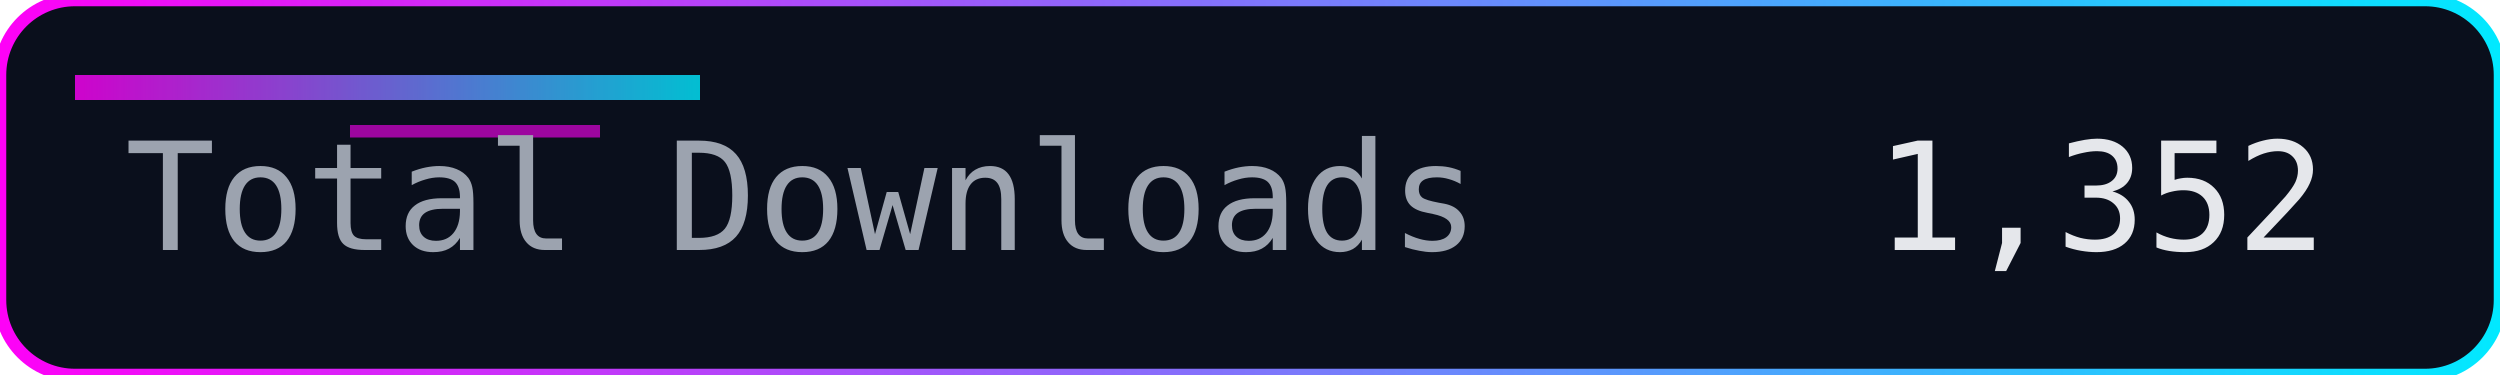
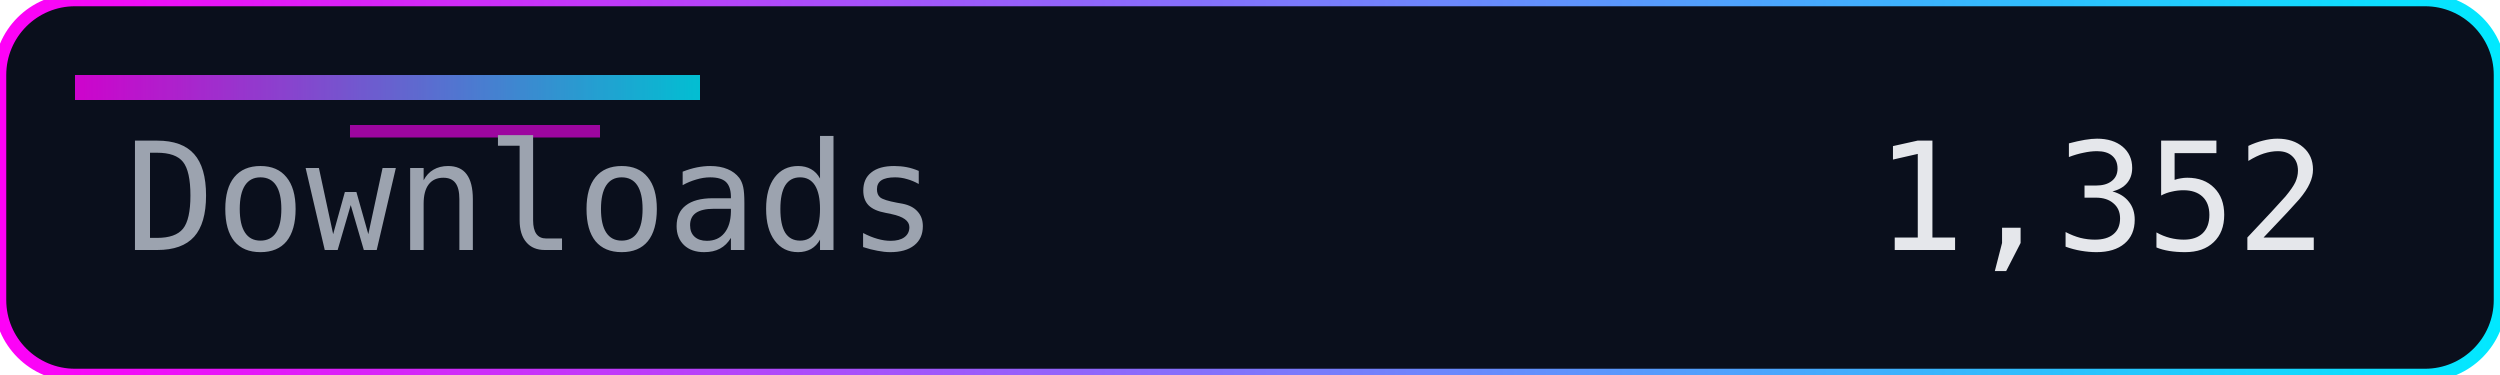
<svg xmlns="http://www.w3.org/2000/svg" width="200" height="30" role="img" aria-label="Downloads">
  <defs>
    <linearGradient id="accent" x1="0" y1="0" x2="1" y2="0">
      <stop offset="0%" stop-color="#ff00f7" />
      <stop offset="100%" stop-color="#00eaff" />
    </linearGradient>
  </defs>
  <rect width="200" height="30" rx="6" fill="#0a0f1c" />
  <rect width="200" height="30" rx="6" fill="none" stroke="url(#accent)" stroke-width="1" />
  <rect x="6" y="6" width="50" height="2" fill="url(#accent)" opacity="0.8" />
  <rect x="28" y="10" width="20" height="1" fill="#ff00f7" opacity="0.6" />
  <g font-family="Consolas, Menlo, monospace" font-size="12">
-     <text x="10" y="20" fill="#9ca3af">Total Downloads</text>
+     <text x="10" y="20" fill="#9ca3af">Downloads</text>
    <text x="150" y="20" fill="#e5e7eb">1,352</text>
  </g>
</svg>
